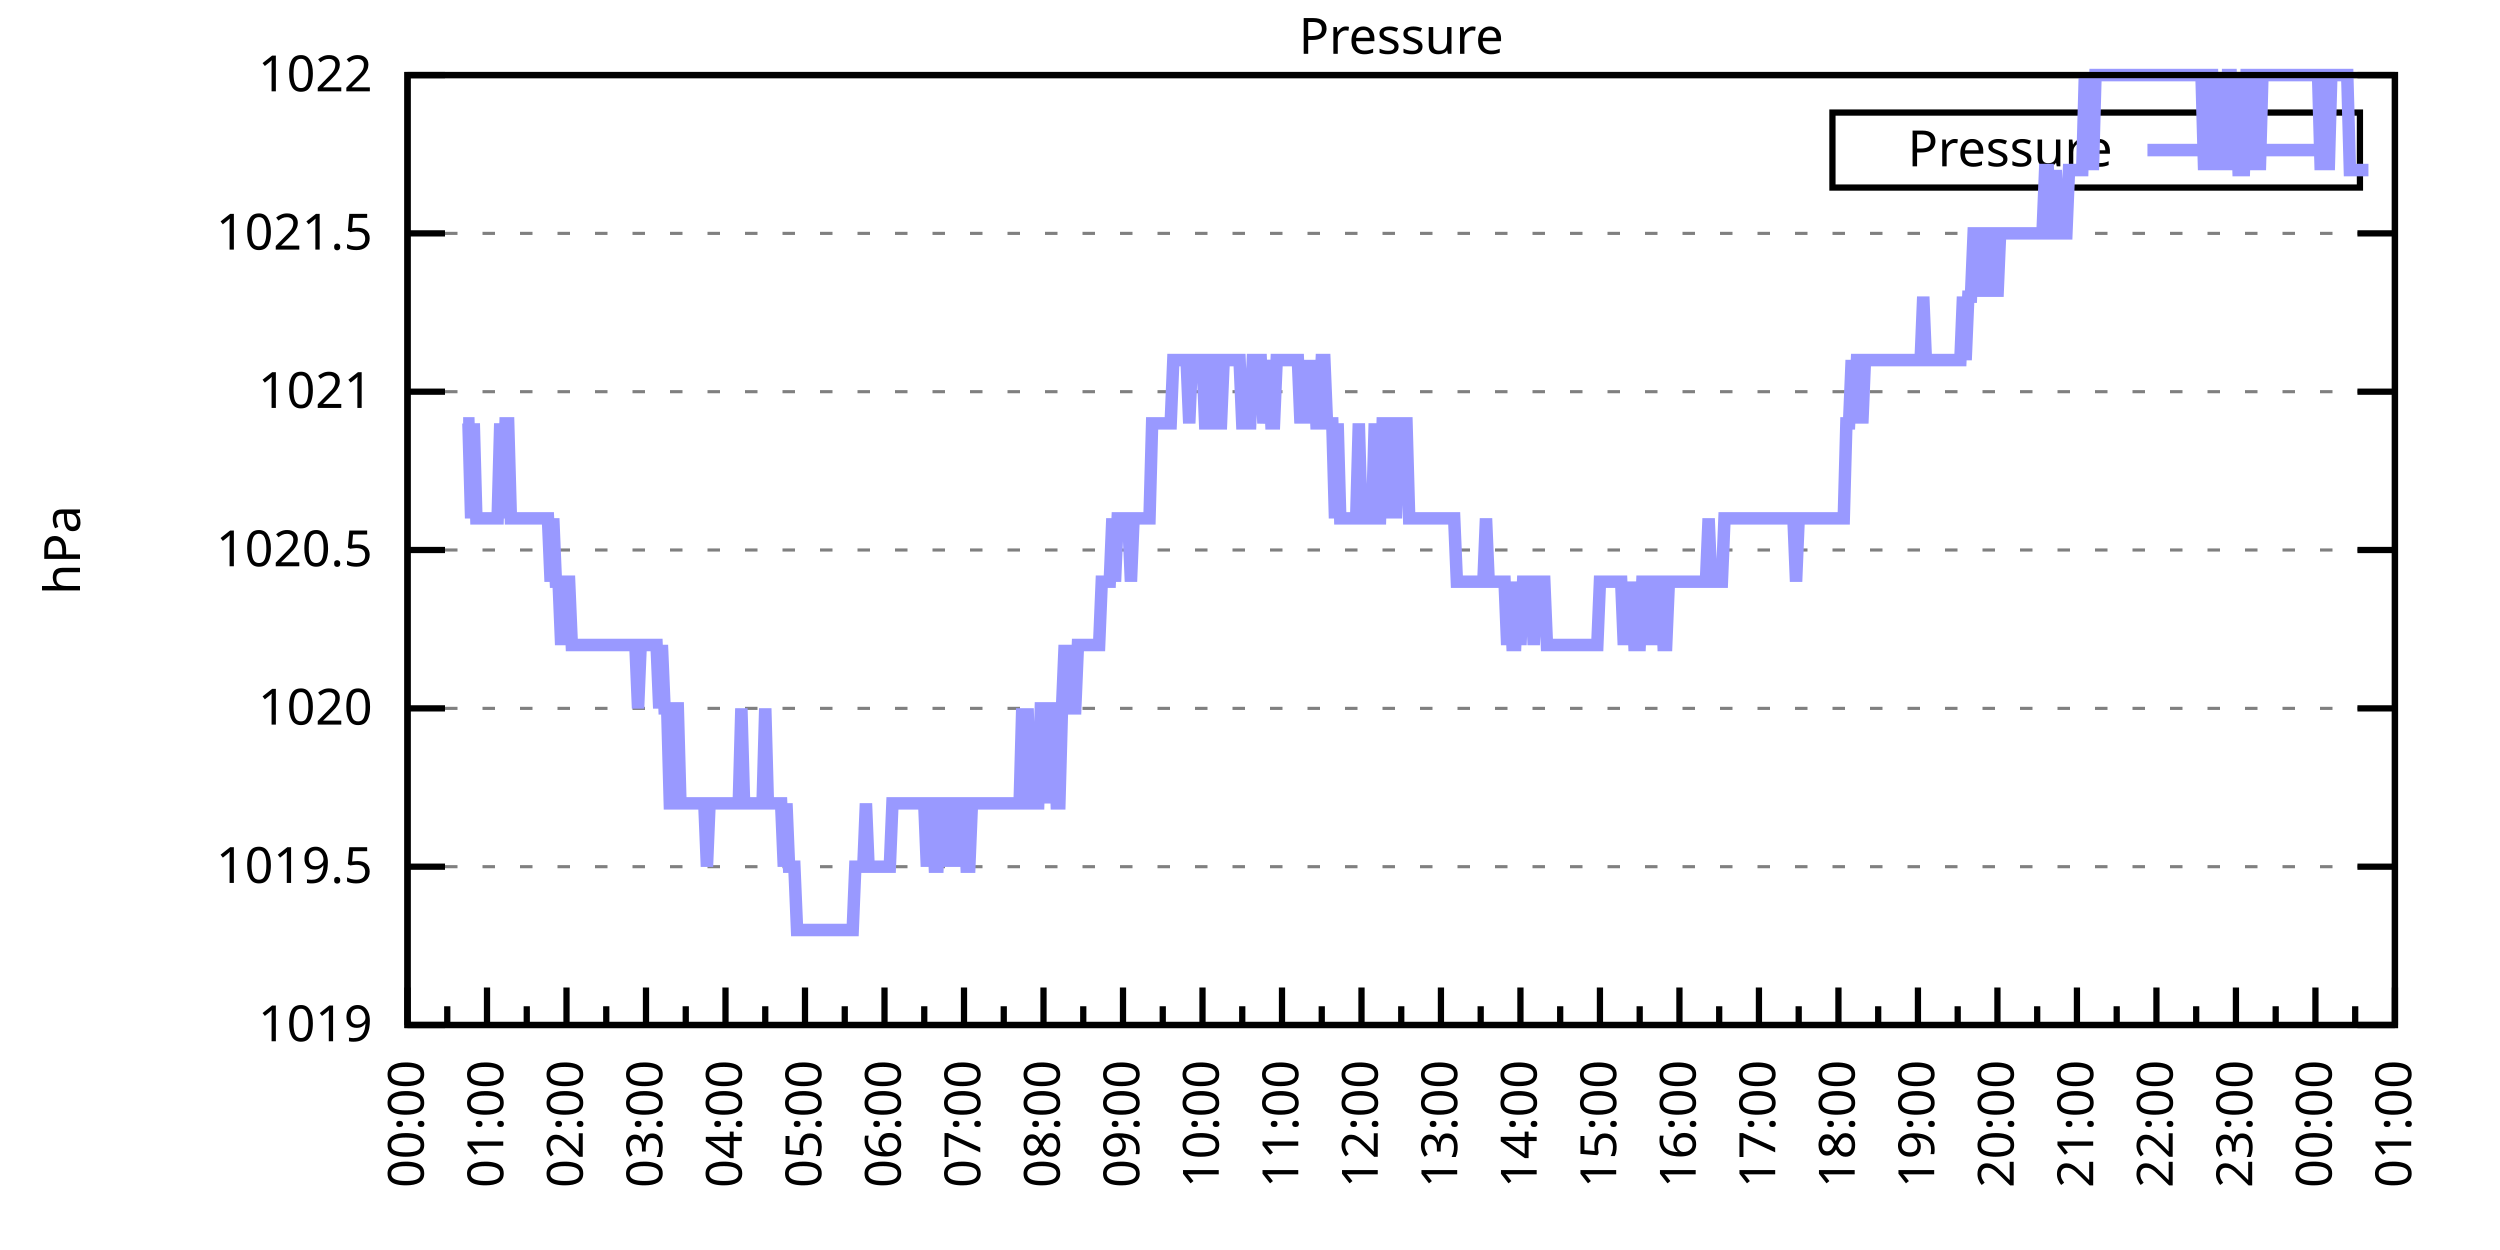
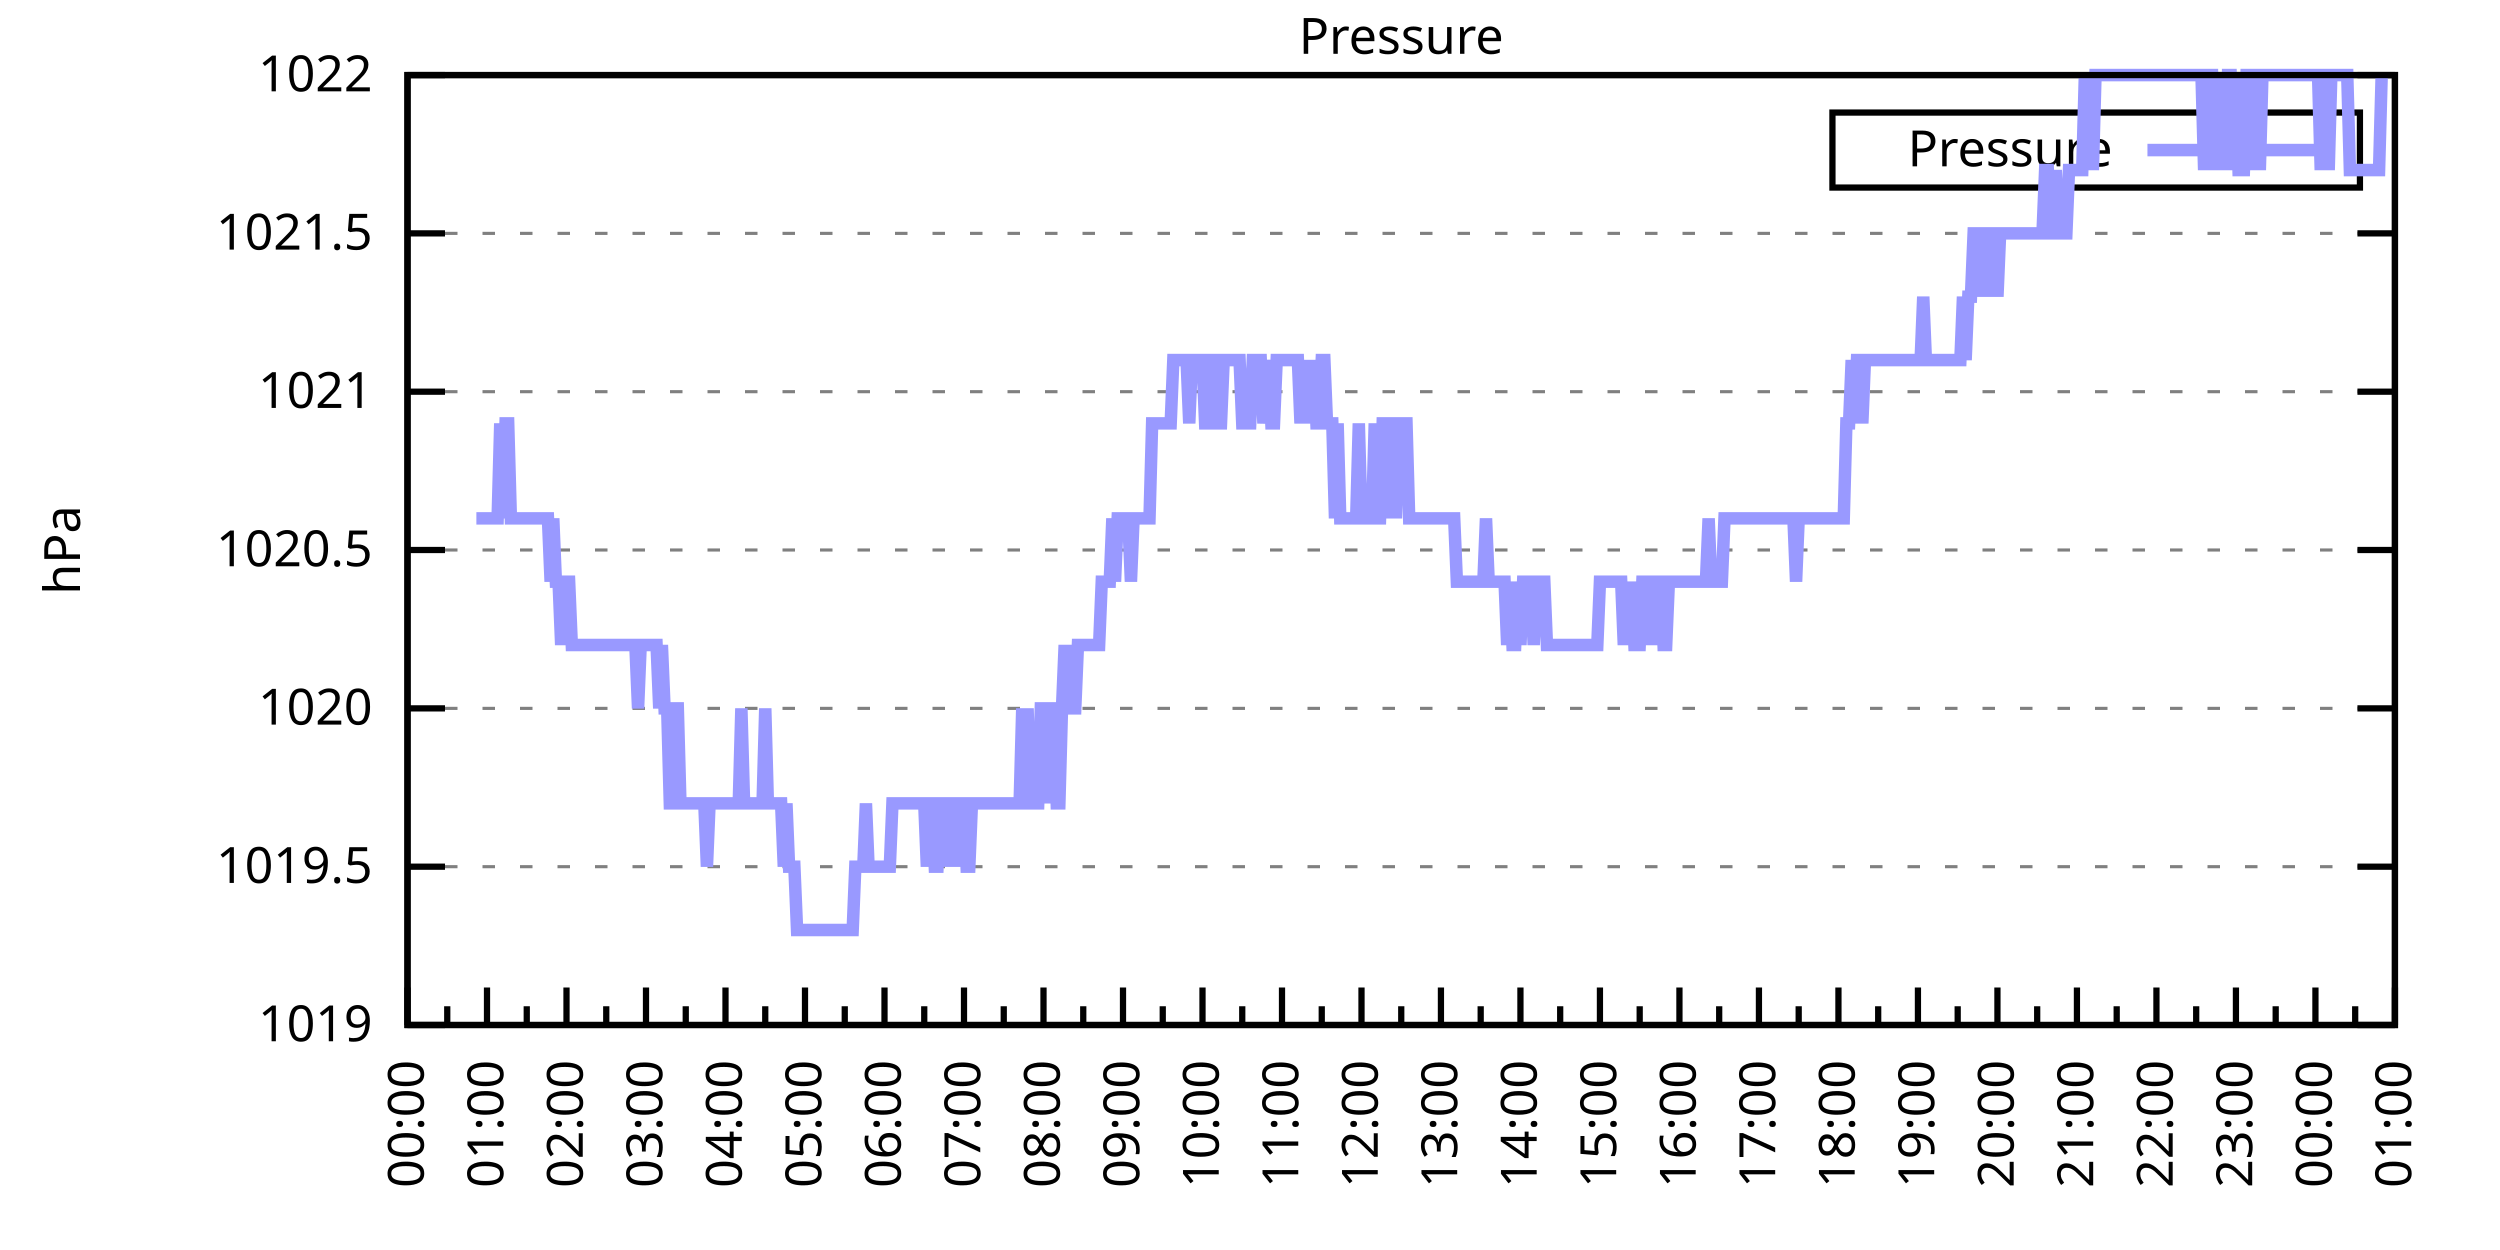
<svg xmlns="http://www.w3.org/2000/svg" xmlns:xlink="http://www.w3.org/1999/xlink" width="400" height="200" viewBox="0 0 400 200">
  <g id="gnuplot_canvas">
    <rect x="0" y="0" width="400" height="200" fill="none" />
    <defs>
      <circle id="gpDot" r="0.5" stroke-width="0.5" stroke="currentColor" />
      <path id="gpPt0" stroke-width="0.333" stroke="currentColor" d="M-1,0 h2 M0,-1 v2" />
      <path id="gpPt1" stroke-width="0.333" stroke="currentColor" d="M-1,-1 L1,1 M1,-1 L-1,1" />
      <path id="gpPt2" stroke-width="0.333" stroke="currentColor" d="M-1,0 L1,0 M0,-1 L0,1 M-1,-1 L1,1 M-1,1 L1,-1" />
      <rect id="gpPt3" stroke-width="0.333" stroke="currentColor" x="-1" y="-1" width="2" height="2" />
      <rect id="gpPt4" stroke-width="0.333" stroke="currentColor" fill="currentColor" x="-1" y="-1" width="2" height="2" />
      <circle id="gpPt5" stroke-width="0.333" stroke="currentColor" cx="0" cy="0" r="1" />
      <use xlink:href="#gpPt5" id="gpPt6" fill="currentColor" stroke="none" />
      <path id="gpPt7" stroke-width="0.333" stroke="currentColor" d="M0,-1.33 L-1.33,0.67 L1.33,0.67 z" />
      <use xlink:href="#gpPt7" id="gpPt8" fill="currentColor" stroke="none" />
      <use xlink:href="#gpPt7" id="gpPt9" stroke="currentColor" transform="rotate(180)" />
      <use xlink:href="#gpPt9" id="gpPt10" fill="currentColor" stroke="none" />
      <use xlink:href="#gpPt3" id="gpPt11" stroke="currentColor" transform="rotate(45)" />
      <use xlink:href="#gpPt11" id="gpPt12" fill="currentColor" stroke="none" />
      <path id="gpPt13" stroke-width="0.333" stroke="currentColor" d="M0,1.330 L1.265,0.411 L0.782,-1.067 L-0.782,-1.076 L-1.265,0.411 z" />
      <use xlink:href="#gpPt13" id="gpPt14" fill="currentColor" stroke="none" />
      <filter id="textbox" filterUnits="objectBoundingBox" x="0" y="0" height="1" width="1">
        <feFlood flood-color="white" flood-opacity="1" result="bgnd" />
        <feComposite in="SourceGraphic" in2="bgnd" operator="atop" />
      </filter>
      <filter id="greybox" filterUnits="objectBoundingBox" x="0" y="0" height="1" width="1">
        <feFlood flood-color="lightgrey" flood-opacity="1" result="grey" />
        <feComposite in="SourceGraphic" in2="grey" operator="atop" />
      </filter>
    </defs>
    <g fill="none" color="white" stroke="currentColor" stroke-width="1.00" stroke-linecap="butt" stroke-linejoin="miter">
</g>
    <g fill="none" color="black" stroke="currentColor" stroke-width="1.00" stroke-linecap="butt" stroke-linejoin="miter">
      <g stroke="none" shape-rendering="crispEdges">
        <polygon fill="rgb(255, 255, 255)" points="65.20,164.00 383.18,164.00 383.18,12.02 65.20,12.02 " />
      </g>
    </g>
    <g fill="none" color="black" stroke="currentColor" stroke-width="1.00" stroke-linecap="butt" stroke-linejoin="miter">
</g>
    <g fill="none" color="black" stroke="black" stroke-width="0.50" stroke-linecap="butt" stroke-linejoin="miter">
</g>
    <g fill="none" color="gray" stroke="currentColor" stroke-width="0.50" stroke-linecap="butt" stroke-linejoin="miter">
      <path stroke="gray" stroke-dasharray="2,4" class="gridline" d="M65.20,164.00 L383.19,164.00  " />
    </g>
    <g fill="none" color="gray" stroke="gray" stroke-width="1.00" stroke-linecap="butt" stroke-linejoin="miter">
</g>
    <g fill="none" color="black" stroke="currentColor" stroke-width="1.00" stroke-linecap="butt" stroke-linejoin="miter">
      <path stroke="black" d="M65.20,164.00 L71.20,164.00 M383.19,164.00 L377.19,164.00  " />
      <g transform="translate(59.60,166.60)" stroke="none" fill="black" font-family="Sans" font-size="8.00" text-anchor="end">
        <text>
          <tspan font-family="Sans"> 1019</tspan>
        </text>
      </g>
    </g>
    <g fill="none" color="black" stroke="currentColor" stroke-width="1.00" stroke-linecap="butt" stroke-linejoin="miter">
</g>
    <g fill="none" color="black" stroke="black" stroke-width="0.50" stroke-linecap="butt" stroke-linejoin="miter">
</g>
    <g fill="none" color="gray" stroke="currentColor" stroke-width="0.50" stroke-linecap="butt" stroke-linejoin="miter">
      <path stroke="gray" stroke-dasharray="2,4" class="gridline" d="M65.20,138.67 L383.19,138.67  " />
    </g>
    <g fill="none" color="gray" stroke="gray" stroke-width="1.00" stroke-linecap="butt" stroke-linejoin="miter">
</g>
    <g fill="none" color="black" stroke="currentColor" stroke-width="1.00" stroke-linecap="butt" stroke-linejoin="miter">
      <path stroke="black" d="M65.20,138.67 L71.20,138.67 M383.19,138.67 L377.19,138.67  " />
      <g transform="translate(59.60,141.27)" stroke="none" fill="black" font-family="Sans" font-size="8.00" text-anchor="end">
        <text>
          <tspan font-family="Sans"> 1019.5</tspan>
        </text>
      </g>
    </g>
    <g fill="none" color="black" stroke="currentColor" stroke-width="1.00" stroke-linecap="butt" stroke-linejoin="miter">
</g>
    <g fill="none" color="black" stroke="black" stroke-width="0.50" stroke-linecap="butt" stroke-linejoin="miter">
</g>
    <g fill="none" color="gray" stroke="currentColor" stroke-width="0.50" stroke-linecap="butt" stroke-linejoin="miter">
      <path stroke="gray" stroke-dasharray="2,4" class="gridline" d="M65.20,113.34 L383.19,113.34  " />
    </g>
    <g fill="none" color="gray" stroke="gray" stroke-width="1.00" stroke-linecap="butt" stroke-linejoin="miter">
</g>
    <g fill="none" color="black" stroke="currentColor" stroke-width="1.00" stroke-linecap="butt" stroke-linejoin="miter">
      <path stroke="black" d="M65.20,113.34 L71.20,113.34 M383.19,113.34 L377.19,113.34  " />
      <g transform="translate(59.60,115.94)" stroke="none" fill="black" font-family="Sans" font-size="8.00" text-anchor="end">
        <text>
          <tspan font-family="Sans"> 1020</tspan>
        </text>
      </g>
    </g>
    <g fill="none" color="black" stroke="currentColor" stroke-width="1.00" stroke-linecap="butt" stroke-linejoin="miter">
</g>
    <g fill="none" color="black" stroke="black" stroke-width="0.50" stroke-linecap="butt" stroke-linejoin="miter">
</g>
    <g fill="none" color="gray" stroke="currentColor" stroke-width="0.50" stroke-linecap="butt" stroke-linejoin="miter">
      <path stroke="gray" stroke-dasharray="2,4" class="gridline" d="M65.20,88.00 L383.19,88.00  " />
    </g>
    <g fill="none" color="gray" stroke="gray" stroke-width="1.00" stroke-linecap="butt" stroke-linejoin="miter">
</g>
    <g fill="none" color="black" stroke="currentColor" stroke-width="1.00" stroke-linecap="butt" stroke-linejoin="miter">
      <path stroke="black" d="M65.20,88.00 L71.20,88.00 M383.19,88.00 L377.19,88.00  " />
      <g transform="translate(59.60,90.60)" stroke="none" fill="black" font-family="Sans" font-size="8.00" text-anchor="end">
        <text>
          <tspan font-family="Sans"> 1020.5</tspan>
        </text>
      </g>
    </g>
    <g fill="none" color="black" stroke="currentColor" stroke-width="1.00" stroke-linecap="butt" stroke-linejoin="miter">
</g>
    <g fill="none" color="black" stroke="black" stroke-width="0.50" stroke-linecap="butt" stroke-linejoin="miter">
</g>
    <g fill="none" color="gray" stroke="currentColor" stroke-width="0.50" stroke-linecap="butt" stroke-linejoin="miter">
      <path stroke="gray" stroke-dasharray="2,4" class="gridline" d="M65.20,62.67 L383.19,62.67  " />
    </g>
    <g fill="none" color="gray" stroke="gray" stroke-width="1.00" stroke-linecap="butt" stroke-linejoin="miter">
</g>
    <g fill="none" color="black" stroke="currentColor" stroke-width="1.00" stroke-linecap="butt" stroke-linejoin="miter">
      <path stroke="black" d="M65.20,62.67 L71.20,62.67 M383.19,62.67 L377.19,62.67  " />
      <g transform="translate(59.60,65.27)" stroke="none" fill="black" font-family="Sans" font-size="8.00" text-anchor="end">
        <text>
          <tspan font-family="Sans"> 1021</tspan>
        </text>
      </g>
    </g>
    <g fill="none" color="black" stroke="currentColor" stroke-width="1.00" stroke-linecap="butt" stroke-linejoin="miter">
</g>
    <g fill="none" color="black" stroke="black" stroke-width="0.50" stroke-linecap="butt" stroke-linejoin="miter">
</g>
    <g fill="none" color="gray" stroke="currentColor" stroke-width="0.50" stroke-linecap="butt" stroke-linejoin="miter">
      <path stroke="gray" stroke-dasharray="2,4" class="gridline" d="M65.20,37.34 L383.19,37.34  " />
    </g>
    <g fill="none" color="gray" stroke="gray" stroke-width="1.00" stroke-linecap="butt" stroke-linejoin="miter">
</g>
    <g fill="none" color="black" stroke="currentColor" stroke-width="1.00" stroke-linecap="butt" stroke-linejoin="miter">
      <path stroke="black" d="M65.20,37.34 L71.20,37.34 M383.19,37.34 L377.19,37.34  " />
      <g transform="translate(59.60,39.94)" stroke="none" fill="black" font-family="Sans" font-size="8.00" text-anchor="end">
        <text>
          <tspan font-family="Sans"> 1021.5</tspan>
        </text>
      </g>
    </g>
    <g fill="none" color="black" stroke="currentColor" stroke-width="1.00" stroke-linecap="butt" stroke-linejoin="miter">
</g>
    <g fill="none" color="black" stroke="black" stroke-width="0.50" stroke-linecap="butt" stroke-linejoin="miter">
</g>
    <g fill="none" color="gray" stroke="currentColor" stroke-width="0.50" stroke-linecap="butt" stroke-linejoin="miter">
      <path stroke="gray" stroke-dasharray="2,4" class="gridline" d="M65.20,12.01 L383.19,12.01  " />
    </g>
    <g fill="none" color="gray" stroke="gray" stroke-width="1.00" stroke-linecap="butt" stroke-linejoin="miter">
</g>
    <g fill="none" color="black" stroke="currentColor" stroke-width="1.00" stroke-linecap="butt" stroke-linejoin="miter">
      <path stroke="black" d="M65.20,12.01 L71.20,12.01 M383.19,12.01 L377.19,12.01  " />
      <g transform="translate(59.60,14.61)" stroke="none" fill="black" font-family="Sans" font-size="8.00" text-anchor="end">
        <text>
          <tspan font-family="Sans"> 1022</tspan>
        </text>
      </g>
    </g>
    <g fill="none" color="black" stroke="currentColor" stroke-width="1.00" stroke-linecap="butt" stroke-linejoin="miter">
      <path stroke="black" d="M65.20,164.00 L65.20,158.00  " />
      <g transform="translate(67.80,169.60) rotate(270)" stroke="none" fill="black" font-family="Sans" font-size="8.00" text-anchor="end">
        <text>
          <tspan font-family="Sans">00:00</tspan>
        </text>
      </g>
    </g>
    <g fill="none" color="black" stroke="currentColor" stroke-width="1.00" stroke-linecap="butt" stroke-linejoin="miter">
      <path stroke="black" d="M71.56,164.00 L71.56,161.00 M77.92,164.00 L77.92,158.00  " />
      <g transform="translate(80.52,169.60) rotate(270)" stroke="none" fill="black" font-family="Sans" font-size="8.00" text-anchor="end">
        <text>
          <tspan font-family="Sans">01:00</tspan>
        </text>
      </g>
    </g>
    <g fill="none" color="black" stroke="currentColor" stroke-width="1.00" stroke-linecap="butt" stroke-linejoin="miter">
      <path stroke="black" d="M84.28,164.00 L84.28,161.00 M90.64,164.00 L90.64,158.00  " />
      <g transform="translate(93.24,169.60) rotate(270)" stroke="none" fill="black" font-family="Sans" font-size="8.00" text-anchor="end">
        <text>
          <tspan font-family="Sans">02:00</tspan>
        </text>
      </g>
    </g>
    <g fill="none" color="black" stroke="currentColor" stroke-width="1.00" stroke-linecap="butt" stroke-linejoin="miter">
      <path stroke="black" d="M97.00,164.00 L97.00,161.00 M103.36,164.00 L103.36,158.00  " />
      <g transform="translate(105.96,169.60) rotate(270)" stroke="none" fill="black" font-family="Sans" font-size="8.00" text-anchor="end">
        <text>
          <tspan font-family="Sans">03:00</tspan>
        </text>
      </g>
    </g>
    <g fill="none" color="black" stroke="currentColor" stroke-width="1.00" stroke-linecap="butt" stroke-linejoin="miter">
      <path stroke="black" d="M109.72,164.00 L109.72,161.00 M116.08,164.00 L116.08,158.00  " />
      <g transform="translate(118.68,169.60) rotate(270)" stroke="none" fill="black" font-family="Sans" font-size="8.00" text-anchor="end">
        <text>
          <tspan font-family="Sans">04:00</tspan>
        </text>
      </g>
    </g>
    <g fill="none" color="black" stroke="currentColor" stroke-width="1.00" stroke-linecap="butt" stroke-linejoin="miter">
      <path stroke="black" d="M122.44,164.00 L122.44,161.00 M128.80,164.00 L128.80,158.00  " />
      <g transform="translate(131.40,169.60) rotate(270)" stroke="none" fill="black" font-family="Sans" font-size="8.00" text-anchor="end">
        <text>
          <tspan font-family="Sans">05:00</tspan>
        </text>
      </g>
    </g>
    <g fill="none" color="black" stroke="currentColor" stroke-width="1.00" stroke-linecap="butt" stroke-linejoin="miter">
      <path stroke="black" d="M135.16,164.00 L135.16,161.00 M141.52,164.00 L141.52,158.00  " />
      <g transform="translate(144.12,169.60) rotate(270)" stroke="none" fill="black" font-family="Sans" font-size="8.00" text-anchor="end">
        <text>
          <tspan font-family="Sans">06:00</tspan>
        </text>
      </g>
    </g>
    <g fill="none" color="black" stroke="currentColor" stroke-width="1.00" stroke-linecap="butt" stroke-linejoin="miter">
      <path stroke="black" d="M147.88,164.00 L147.88,161.00 M154.24,164.00 L154.24,158.00  " />
      <g transform="translate(156.84,169.60) rotate(270)" stroke="none" fill="black" font-family="Sans" font-size="8.00" text-anchor="end">
        <text>
          <tspan font-family="Sans">07:00</tspan>
        </text>
      </g>
    </g>
    <g fill="none" color="black" stroke="currentColor" stroke-width="1.00" stroke-linecap="butt" stroke-linejoin="miter">
      <path stroke="black" d="M160.60,164.00 L160.60,161.00 M166.96,164.00 L166.96,158.00  " />
      <g transform="translate(169.56,169.60) rotate(270)" stroke="none" fill="black" font-family="Sans" font-size="8.00" text-anchor="end">
        <text>
          <tspan font-family="Sans">08:00</tspan>
        </text>
      </g>
    </g>
    <g fill="none" color="black" stroke="currentColor" stroke-width="1.00" stroke-linecap="butt" stroke-linejoin="miter">
      <path stroke="black" d="M173.32,164.00 L173.32,161.00 M179.68,164.00 L179.68,158.00  " />
      <g transform="translate(182.28,169.60) rotate(270)" stroke="none" fill="black" font-family="Sans" font-size="8.00" text-anchor="end">
        <text>
          <tspan font-family="Sans">09:00</tspan>
        </text>
      </g>
    </g>
    <g fill="none" color="black" stroke="currentColor" stroke-width="1.00" stroke-linecap="butt" stroke-linejoin="miter">
      <path stroke="black" d="M186.04,164.00 L186.04,161.00 M192.40,164.00 L192.40,158.00  " />
      <g transform="translate(195.00,169.60) rotate(270)" stroke="none" fill="black" font-family="Sans" font-size="8.00" text-anchor="end">
        <text>
          <tspan font-family="Sans">10:00</tspan>
        </text>
      </g>
    </g>
    <g fill="none" color="black" stroke="currentColor" stroke-width="1.00" stroke-linecap="butt" stroke-linejoin="miter">
      <path stroke="black" d="M198.76,164.00 L198.76,161.00 M205.12,164.00 L205.12,158.00  " />
      <g transform="translate(207.72,169.60) rotate(270)" stroke="none" fill="black" font-family="Sans" font-size="8.00" text-anchor="end">
        <text>
          <tspan font-family="Sans">11:00</tspan>
        </text>
      </g>
    </g>
    <g fill="none" color="black" stroke="currentColor" stroke-width="1.00" stroke-linecap="butt" stroke-linejoin="miter">
      <path stroke="black" d="M211.48,164.00 L211.48,161.00 M217.84,164.00 L217.84,158.00  " />
      <g transform="translate(220.44,169.60) rotate(270)" stroke="none" fill="black" font-family="Sans" font-size="8.00" text-anchor="end">
        <text>
          <tspan font-family="Sans">12:00</tspan>
        </text>
      </g>
    </g>
    <g fill="none" color="black" stroke="currentColor" stroke-width="1.00" stroke-linecap="butt" stroke-linejoin="miter">
      <path stroke="black" d="M224.20,164.00 L224.20,161.00 M230.55,164.00 L230.55,158.00  " />
      <g transform="translate(233.15,169.60) rotate(270)" stroke="none" fill="black" font-family="Sans" font-size="8.00" text-anchor="end">
        <text>
          <tspan font-family="Sans">13:00</tspan>
        </text>
      </g>
    </g>
    <g fill="none" color="black" stroke="currentColor" stroke-width="1.00" stroke-linecap="butt" stroke-linejoin="miter">
      <path stroke="black" d="M236.91,164.00 L236.91,161.00 M243.27,164.00 L243.27,158.00  " />
      <g transform="translate(245.87,169.60) rotate(270)" stroke="none" fill="black" font-family="Sans" font-size="8.00" text-anchor="end">
        <text>
          <tspan font-family="Sans">14:00</tspan>
        </text>
      </g>
    </g>
    <g fill="none" color="black" stroke="currentColor" stroke-width="1.00" stroke-linecap="butt" stroke-linejoin="miter">
      <path stroke="black" d="M249.63,164.00 L249.63,161.00 M255.99,164.00 L255.99,158.00  " />
      <g transform="translate(258.59,169.60) rotate(270)" stroke="none" fill="black" font-family="Sans" font-size="8.00" text-anchor="end">
        <text>
          <tspan font-family="Sans">15:00</tspan>
        </text>
      </g>
    </g>
    <g fill="none" color="black" stroke="currentColor" stroke-width="1.00" stroke-linecap="butt" stroke-linejoin="miter">
      <path stroke="black" d="M262.35,164.00 L262.35,161.00 M268.71,164.00 L268.71,158.00  " />
      <g transform="translate(271.31,169.60) rotate(270)" stroke="none" fill="black" font-family="Sans" font-size="8.00" text-anchor="end">
        <text>
          <tspan font-family="Sans">16:00</tspan>
        </text>
      </g>
    </g>
    <g fill="none" color="black" stroke="currentColor" stroke-width="1.00" stroke-linecap="butt" stroke-linejoin="miter">
      <path stroke="black" d="M275.07,164.00 L275.07,161.00 M281.43,164.00 L281.43,158.00  " />
      <g transform="translate(284.03,169.60) rotate(270)" stroke="none" fill="black" font-family="Sans" font-size="8.00" text-anchor="end">
        <text>
          <tspan font-family="Sans">17:00</tspan>
        </text>
      </g>
    </g>
    <g fill="none" color="black" stroke="currentColor" stroke-width="1.00" stroke-linecap="butt" stroke-linejoin="miter">
      <path stroke="black" d="M287.79,164.00 L287.79,161.00 M294.15,164.00 L294.15,158.00  " />
      <g transform="translate(296.75,169.60) rotate(270)" stroke="none" fill="black" font-family="Sans" font-size="8.00" text-anchor="end">
        <text>
          <tspan font-family="Sans">18:00</tspan>
        </text>
      </g>
    </g>
    <g fill="none" color="black" stroke="currentColor" stroke-width="1.00" stroke-linecap="butt" stroke-linejoin="miter">
      <path stroke="black" d="M300.51,164.00 L300.51,161.00 M306.87,164.00 L306.87,158.00  " />
      <g transform="translate(309.47,169.60) rotate(270)" stroke="none" fill="black" font-family="Sans" font-size="8.00" text-anchor="end">
        <text>
          <tspan font-family="Sans">19:00</tspan>
        </text>
      </g>
    </g>
    <g fill="none" color="black" stroke="currentColor" stroke-width="1.00" stroke-linecap="butt" stroke-linejoin="miter">
      <path stroke="black" d="M313.23,164.00 L313.23,161.00 M319.59,164.00 L319.59,158.00  " />
      <g transform="translate(322.19,169.60) rotate(270)" stroke="none" fill="black" font-family="Sans" font-size="8.00" text-anchor="end">
        <text>
          <tspan font-family="Sans">20:00</tspan>
        </text>
      </g>
    </g>
    <g fill="none" color="black" stroke="currentColor" stroke-width="1.00" stroke-linecap="butt" stroke-linejoin="miter">
      <path stroke="black" d="M325.95,164.00 L325.95,161.00 M332.31,164.00 L332.31,158.00  " />
      <g transform="translate(334.91,169.60) rotate(270)" stroke="none" fill="black" font-family="Sans" font-size="8.00" text-anchor="end">
        <text>
          <tspan font-family="Sans">21:00</tspan>
        </text>
      </g>
    </g>
    <g fill="none" color="black" stroke="currentColor" stroke-width="1.00" stroke-linecap="butt" stroke-linejoin="miter">
      <path stroke="black" d="M338.67,164.00 L338.67,161.00 M345.03,164.00 L345.03,158.00  " />
      <g transform="translate(347.63,169.60) rotate(270)" stroke="none" fill="black" font-family="Sans" font-size="8.00" text-anchor="end">
        <text>
          <tspan font-family="Sans">22:00</tspan>
        </text>
      </g>
    </g>
    <g fill="none" color="black" stroke="currentColor" stroke-width="1.00" stroke-linecap="butt" stroke-linejoin="miter">
      <path stroke="black" d="M351.39,164.00 L351.39,161.00 M357.75,164.00 L357.75,158.00  " />
      <g transform="translate(360.35,169.60) rotate(270)" stroke="none" fill="black" font-family="Sans" font-size="8.00" text-anchor="end">
        <text>
          <tspan font-family="Sans">23:00</tspan>
        </text>
      </g>
    </g>
    <g fill="none" color="black" stroke="currentColor" stroke-width="1.00" stroke-linecap="butt" stroke-linejoin="miter">
      <path stroke="black" d="M364.11,164.00 L364.11,161.00 M370.47,164.00 L370.47,158.00  " />
      <g transform="translate(373.07,169.60) rotate(270)" stroke="none" fill="black" font-family="Sans" font-size="8.00" text-anchor="end">
        <text>
          <tspan font-family="Sans">00:00</tspan>
        </text>
      </g>
    </g>
    <g fill="none" color="black" stroke="currentColor" stroke-width="1.00" stroke-linecap="butt" stroke-linejoin="miter">
      <path stroke="black" d="M376.83,164.00 L376.83,161.00 M383.19,164.00 L383.19,158.00  " />
      <g transform="translate(385.79,169.60) rotate(270)" stroke="none" fill="black" font-family="Sans" font-size="8.00" text-anchor="end">
        <text>
          <tspan font-family="Sans">01:00</tspan>
        </text>
      </g>
    </g>
    <g fill="none" color="black" stroke="currentColor" stroke-width="1.00" stroke-linecap="butt" stroke-linejoin="miter">
</g>
    <g fill="none" color="black" stroke="currentColor" stroke-width="1.00" stroke-linecap="butt" stroke-linejoin="miter">
      <path stroke="black" d="M65.20,12.01 L65.20,164.00 L383.19,164.00 L383.19,12.01 L65.20,12.01 Z  " />
    </g>
    <g fill="none" color="black" stroke="currentColor" stroke-width="1.00" stroke-linecap="butt" stroke-linejoin="miter">
      <g transform="translate(12.80,88.01) rotate(270)" stroke="none" fill="black" font-family="Sans" font-size="8.00" text-anchor="middle">
        <text>
          <tspan font-family="Sans">hPa</tspan>
        </text>
      </g>
    </g>
    <g fill="none" color="black" stroke="currentColor" stroke-width="1.00" stroke-linecap="butt" stroke-linejoin="miter">
</g>
    <g fill="none" color="black" stroke="currentColor" stroke-width="1.00" stroke-linecap="butt" stroke-linejoin="miter">
      <path stroke="black" d="M293.19,30.01 L293.19,18.01 L377.59,18.01 L377.59,30.01 L293.19,30.01 Z  " />
    </g>
    <g id="Pressure_plot_1">
      <g fill="none" color="white" stroke="black" stroke-width="2.00" stroke-linecap="butt" stroke-linejoin="miter">
</g>
      <g fill="none" color="black" stroke="currentColor" stroke-width="2.00" stroke-linecap="butt" stroke-linejoin="miter">
        <g transform="translate(337.99,26.61)" stroke="none" fill="black" font-family="Sans" font-size="8.00" text-anchor="end">
          <text>
            <tspan font-family="Sans">Pressure</tspan>
          </text>
        </g>
      </g>
      <g fill="none" color="black" stroke="currentColor" stroke-width="2.00" stroke-linecap="butt" stroke-linejoin="miter">
-         <path stroke="rgb(153, 153, 255)" d="M343.59,24.01 L371.99,24.01 M74.10,67.74 L74.53,67.74 L74.95,67.74 L75.38,82.94 L75.80,67.74 L76.22,82.94   L76.65,82.94 L77.07,82.94 L77.50,82.94 L77.92,82.94 L78.34,82.94 L78.77,82.94 L79.19,82.94 L79.62,82.94   L80.04,67.74 L80.46,82.94 L80.89,67.74 L81.31,67.74 L81.74,82.94 L82.16,82.94 L82.58,82.94 L83.01,82.94   L83.43,82.94 L83.86,82.94 L84.28,82.94 L84.70,82.94 L85.13,82.94 L85.55,82.94 L85.98,82.94 L86.40,82.94   L86.82,82.94 L87.25,82.94 L87.67,82.94 L88.10,93.07 L88.52,82.94 L88.94,93.07 L89.37,93.07 L89.79,103.20   L90.22,93.07 L90.64,93.07 L91.06,93.07 L91.49,103.20 L91.91,103.20 L92.34,103.20 L92.76,103.20 L93.18,103.20   L93.61,103.20 L94.03,103.20 L94.46,103.20 L94.88,103.20 L95.30,103.20 L95.73,103.20 L96.15,103.20 L96.58,103.20   L97.00,103.20 L97.42,103.20 L97.85,103.20 L98.27,103.20 L98.69,103.20 L99.12,103.20 L99.54,103.20 L99.97,103.20   L100.39,103.20 L100.81,103.20 L101.24,103.20 L101.66,103.20 L102.09,113.34 L102.51,103.20 L102.93,103.20 L103.36,103.20   L103.78,103.20 L104.21,103.20 L104.63,103.20 L105.05,103.20 L105.48,113.34 L105.90,103.20 L106.33,113.34 L106.75,113.34   L107.17,128.54 L107.60,128.54 L108.02,113.34 L108.45,113.34 L108.87,128.54 L109.29,128.54 L109.72,128.54 L110.14,128.54   L110.57,128.54 L110.99,128.54 L111.41,128.54 L111.84,128.54 L112.26,128.54 L112.69,128.54 L113.11,138.67 L113.53,128.54   L113.96,128.54 L114.38,128.54 L114.81,128.54 L115.23,128.54 L115.65,128.54 L116.08,128.54 L116.50,128.54 L116.93,128.54   L117.35,128.54 L117.77,128.54 L118.20,128.54 L118.62,113.34 L119.05,128.54 L119.47,128.54 L119.89,128.54 L120.32,128.54   L120.74,128.54 L121.17,128.54 L121.59,128.54 L122.01,128.54 L122.44,113.34 L122.86,128.54 L123.29,128.54 L123.71,128.54   L124.13,128.54 L124.56,128.54 L124.98,128.54 L125.41,138.67 L125.83,128.54 L126.25,138.67 L126.68,138.67 L127.10,138.67   L127.53,148.80 L127.95,148.80 L128.37,148.80 L128.80,148.80 L129.22,148.80 L129.65,148.80 L130.07,148.80 L130.49,148.80   L130.92,148.80 L131.34,148.80 L131.77,148.80 L132.19,148.80 L132.61,148.80 L133.04,148.80 L133.46,148.80 L133.89,148.80   L134.31,148.80 L134.73,148.80 L135.16,148.80 L135.58,148.80 L136.01,148.80 L136.43,148.80 L136.85,138.67 L137.28,138.67   L137.70,138.67 L138.13,138.67 L138.55,128.54 L138.97,138.67 L139.40,138.67 L139.82,138.67 L140.25,138.67 L140.67,138.67   L141.09,138.67 L141.52,138.67 L141.94,138.67 L142.37,138.67 L142.79,128.54 L143.21,128.54 L143.64,128.54 L144.06,128.54   L144.49,128.54 L144.91,128.54 L145.33,128.54 L145.76,128.54 L146.18,128.54 L146.61,128.54 L147.03,128.54 L147.45,128.54   L147.88,128.54 L148.30,138.67 L148.73,128.54 L149.15,128.54 L149.57,138.67 L150.00,138.67 L150.42,128.54 L150.85,128.54   L151.27,128.54 L151.69,138.67 L152.12,128.54 L152.54,128.54 L152.97,128.54 L153.39,138.67 L153.81,128.54 L154.24,128.54   L154.66,138.67 L155.09,138.67 L155.51,128.54 L155.93,128.54 L156.36,128.54 L156.78,128.54 L157.21,128.54 L157.63,128.54   L158.05,128.54 L158.48,128.54 L158.90,128.54 L159.33,128.54 L159.75,128.54 L160.17,128.54 L160.60,128.54 L161.02,128.54   L161.44,128.54 L161.87,128.54 L162.29,128.54 L162.72,128.54 L163.14,128.54 L163.56,113.34 L163.99,128.54 L164.41,113.34   L164.84,128.54 L165.26,128.54 L165.68,128.54 L166.11,128.54 L166.53,113.34 L166.96,113.34 L167.38,113.34 L167.80,128.54   L168.23,113.34 L168.65,113.34 L169.08,128.54 L169.50,128.54 L169.92,113.34 L170.35,103.20 L170.77,113.34 L171.20,103.20   L171.62,113.34 L172.04,113.34 L172.47,103.20 L172.89,103.20 L173.32,103.20 L173.74,103.20 L174.16,103.20 L174.59,103.20   L175.01,103.20 L175.44,103.20 L175.86,103.20 L176.28,93.07 L176.71,93.07 L177.13,93.07 L177.56,93.07 L177.98,82.94   L178.40,93.07 L178.83,82.94 L179.25,82.94 L179.68,82.94 L180.10,82.94 L180.52,82.94 L180.95,93.07 L181.37,82.94   L181.80,82.94 L182.22,82.94 L182.64,82.94 L183.07,82.94 L183.49,82.94 L183.92,82.94 L184.34,67.74 L184.76,67.74   L185.19,67.74 L185.61,67.74 L186.04,67.74 L186.46,67.74 L186.88,67.74 L187.31,67.74 L187.73,57.61 L188.16,57.61   L188.58,57.61 L189.00,57.61 L189.43,57.61 L189.85,57.61 L190.28,67.74 L190.70,57.61 L191.12,57.61 L191.55,57.61   L191.97,57.61 L192.40,57.61 L192.82,67.74 L193.24,67.74 L193.67,57.61 L194.09,57.61 L194.52,57.61 L194.94,67.74   L195.36,67.74 L195.79,57.61 L196.21,57.61 L196.64,57.61 L197.06,57.61 L197.48,57.61 L197.91,57.61 L198.33,57.61   L198.76,67.74 L199.18,67.74 L199.60,67.74 L200.03,67.74 L200.45,57.61 L200.88,57.61 L201.30,57.61 L201.72,57.61   L202.15,67.74 L203.00,57.61 L203.42,67.74 L203.84,67.74 L204.27,57.61 L204.69,57.61 L205.12,57.61 L205.54,57.61   L205.96,57.61 L206.39,57.61 L206.81,57.61 L207.24,57.61 L207.66,57.61 L208.08,67.74 L208.51,57.61 L208.93,67.74   L209.36,57.61 L209.78,67.74 L210.20,57.61 L210.63,67.74 L211.05,67.74 L211.48,57.61 L211.90,57.61 L212.32,67.74   L212.75,67.74 L213.17,67.74 L213.60,82.94 L214.02,67.74 L214.44,82.94 L214.87,82.94 L215.29,82.94 L215.72,82.94   L216.14,82.94 L216.56,82.94 L216.99,82.94 L217.41,67.74 L217.84,82.94 L218.26,82.94 L218.68,82.94 L219.11,82.94   L219.53,82.94 L219.96,67.74 L220.38,82.94 L220.80,82.94 L221.23,67.74 L221.65,67.74 L222.08,67.74 L222.50,82.94   L222.92,67.74 L223.35,82.94 L223.77,67.74 L224.20,67.74 L224.62,67.74 L225.04,67.74 L225.47,82.94 L225.89,82.94   L226.31,82.94 L226.74,82.94 L227.16,82.94 L227.59,82.94 L228.01,82.94 L228.43,82.94 L228.86,82.94 L229.28,82.94   L229.71,82.94 L230.13,82.94 L230.55,82.94 L230.98,82.94 L231.40,82.94 L231.83,82.94 L232.25,82.94 L232.67,82.94   L233.10,93.07 L233.52,93.07 L233.95,93.07 L234.37,93.07 L234.79,93.07 L235.22,93.07 L235.64,93.07 L236.07,93.07   L236.49,93.07 L236.91,93.07 L237.34,93.07 L237.76,82.94 L238.19,93.07 L238.61,93.07 L239.03,93.07 L239.46,93.07   L239.88,93.07 L240.31,93.07 L240.73,93.07 L241.15,103.20 L241.58,93.07 L242.00,103.20 L242.43,103.20 L242.85,93.07   L243.27,103.20 L243.70,93.07 L244.12,93.07 L244.55,93.07 L244.97,93.07 L245.39,103.20 L245.82,93.07 L246.24,93.07   L246.67,93.07 L247.09,93.07 L247.51,103.20 L247.94,103.20 L248.36,103.20 L248.79,103.20 L249.21,103.20 L249.63,103.20   L250.06,103.20 L250.48,103.20 L250.91,103.20 L251.33,103.20 L251.75,103.20 L252.18,103.20 L252.60,103.20 L253.03,103.20   L253.45,103.20 L253.87,103.20 L254.30,103.20 L254.72,103.20 L255.15,103.20 L255.57,103.20 L255.99,93.07 L256.42,93.07   L256.84,93.07 L257.27,93.07 L257.69,93.07 L258.11,93.07 L258.54,93.07 L258.96,93.07 L259.39,93.07 L259.81,103.20   L260.23,93.07 L260.66,103.20 L261.08,93.07 L261.51,103.20 L261.93,103.20 L262.35,103.20 L262.78,93.07 L263.20,93.07   L263.63,103.20 L264.05,93.07 L264.47,93.07 L264.90,103.20 L265.32,93.07 L265.75,93.07 L266.17,103.20 L266.59,103.20   L267.02,93.07 L267.44,93.07 L267.87,93.07 L268.29,93.07 L268.71,93.07 L269.14,93.07 L269.56,93.07 L269.99,93.07   L270.41,93.07 L270.83,93.07 L271.26,93.07 L271.68,93.07 L272.11,93.07 L272.53,93.07 L272.95,93.07 L273.38,82.94   L273.80,93.07 L274.23,93.07 L274.65,93.07 L275.07,93.07 L275.50,93.07 L275.92,82.94 L276.35,82.94 L276.77,82.94   L277.19,82.94 L277.62,82.94 L278.04,82.94 L278.47,82.94 L278.89,82.94 L279.31,82.94 L279.74,82.94 L280.16,82.94   L280.59,82.94 L281.01,82.94 L281.43,82.94 L281.86,82.94 L282.28,82.94 L282.71,82.94 L283.13,82.94 L283.55,82.94   L283.98,82.94 L284.40,82.94 L284.83,82.94 L285.25,82.94 L285.67,82.94 L286.10,82.94 L286.52,82.94 L286.95,82.94   L287.37,93.07 L287.79,82.94 L288.22,82.94 L288.64,82.94 L289.06,82.94 L289.49,82.94 L289.91,82.94 L290.34,82.94   L290.76,82.94 L291.18,82.94 L291.61,82.94 L292.03,82.94 L292.46,82.94 L292.88,82.94 L293.30,82.94 L293.73,82.94   L294.15,82.94 L294.58,82.94 L295.00,82.94 L295.42,67.74 L295.85,67.74 L296.27,57.61 L296.70,67.74 L297.12,57.61   L297.54,57.61 L297.97,67.74 L298.39,57.61 L298.82,57.61 L299.24,57.61 L299.66,57.61 L300.09,57.61 L300.51,57.61   L300.94,57.61 L301.36,57.61 L301.78,57.61 L302.21,57.61 L302.63,57.61 L303.06,57.61 L303.48,57.61 L303.90,57.61   L304.33,57.61 L304.75,57.61 L305.18,57.61 L305.60,57.61 L306.02,57.61 L306.45,57.61 L306.87,57.61 L307.30,57.61   L307.72,47.47 L308.14,57.61 L308.57,57.61 L308.99,57.61 L309.42,57.61 L309.84,57.61 L310.26,57.61 L310.69,57.61   L311.11,57.61 L311.54,57.61 L311.96,57.61 L312.38,57.61 L312.81,57.61 L313.23,57.61 L313.66,57.61 L314.08,47.47   L314.50,57.61 L314.93,47.47 L315.35,47.47 L315.78,37.34 L316.20,37.34 L316.62,47.47 L317.05,37.34 L317.47,37.34   L317.90,37.34 L318.32,47.47 L318.74,37.34 L319.17,37.34 L319.59,47.47 L320.02,37.34 L320.44,37.34 L320.86,37.34   L321.29,37.34 L321.71,37.34 L322.14,37.34 L322.56,37.34 L322.98,37.34 L323.41,37.34 L323.83,37.34 L324.26,37.34   L324.68,37.34 L325.10,37.34 L325.53,37.34 L325.95,37.34 L326.38,37.34 L326.80,37.34 L327.22,27.21 L327.65,27.21   L328.07,37.34 L328.50,37.34 L328.92,27.21 L329.34,37.34 L329.77,37.34 L330.19,37.34 L330.62,37.34 L331.04,27.21   L331.46,27.21 L331.89,27.21 L332.31,27.21 L332.74,27.21 L333.16,27.21 L333.58,12.01 L334.01,27.21 L334.43,12.01   L334.86,27.21 L335.28,12.01 L335.70,12.01 L336.13,12.01 L336.55,12.01 L336.98,12.01 L337.40,12.01 L337.82,12.01   L338.25,12.01 L338.67,12.01 L339.10,12.01 L339.52,12.01 L339.94,12.01 L340.37,12.01 L340.79,12.01 L341.22,12.01   L341.64,12.01 L342.06,12.01 L342.49,12.01 L342.91,12.01 L343.34,12.01 L343.76,12.01 L344.18,12.01 L344.61,12.01   L345.03,12.01 L345.46,12.01 L345.88,12.01 L346.30,12.01 L346.73,12.01 L347.15,12.01 L347.58,12.01 L348.00,12.01   L348.42,12.01 L348.85,12.01 L349.27,12.01 L349.70,12.01 L350.12,12.01 L350.54,12.01 L350.97,12.01 L351.39,12.01   L351.81,12.01 L352.24,12.01 L352.66,27.21 L353.09,12.01 L353.51,12.01 L353.93,12.01 L354.36,27.21 L354.78,12.01   L355.21,27.21 L355.63,12.01 L356.05,27.21 L356.48,12.01 L356.90,12.01 L357.33,27.21 L357.75,12.01 L358.17,27.21   L358.60,27.21 L359.02,27.21 L359.45,12.01 L359.87,12.01 L360.29,12.01 L360.72,27.21 L361.14,12.01 L361.57,27.21   L361.99,12.01 L362.41,12.01 L362.84,12.01 L363.26,12.01 L364.11,12.01 L364.96,12.01 L365.38,12.01 L365.81,12.01   L366.23,12.01 L366.65,12.01 L367.08,12.01 L367.50,12.01 L367.93,12.01 L368.35,12.01 L368.77,12.01 L369.20,12.01   L369.62,12.01 L370.05,12.01 L370.47,12.01 L370.89,12.01 L371.32,27.21 L371.74,12.01 L372.17,12.01 L372.59,27.21   L373.01,12.01 L373.44,12.01 L373.86,12.01 L374.29,12.01 L374.71,12.01 L375.13,12.01 L375.56,12.01 L375.98,27.21   L376.41,27.21 L376.83,27.21 L377.25,27.21 L377.68,27.21 L378.10,27.21 L378.53,27.21 L378.95,27.21  " />
+         <path stroke="rgb(153, 153, 255)" d="M343.59,24.01 L371.99,24.01 M76.22,82.94 L76.65,82.94 L77.07,82.94 L77.50,82.94 L77.92,82.94 L78.34,82.94   L78.77,82.94 L79.19,82.94 L79.62,82.94 L80.04,67.74 L80.46,82.94 L80.89,67.74 L81.31,67.74 L81.74,82.94   L82.16,82.94 L82.58,82.94 L83.01,82.94 L83.43,82.94 L83.86,82.94 L84.28,82.94 L84.70,82.94 L85.13,82.94   L85.55,82.94 L85.98,82.94 L86.40,82.94 L86.82,82.94 L87.25,82.94 L87.67,82.94 L88.10,93.07 L88.52,82.94   L88.94,93.07 L89.37,93.07 L89.79,103.20 L90.22,93.07 L90.64,93.07 L91.06,93.07 L91.49,103.20 L91.91,103.20   L92.34,103.20 L92.76,103.20 L93.18,103.20 L93.61,103.20 L94.03,103.20 L94.46,103.20 L94.88,103.20 L95.30,103.20   L95.73,103.20 L96.15,103.20 L96.58,103.20 L97.00,103.20 L97.42,103.20 L97.85,103.20 L98.27,103.20 L98.69,103.20   L99.12,103.20 L99.54,103.20 L99.97,103.20 L100.39,103.20 L100.81,103.20 L101.24,103.20 L101.66,103.20 L102.09,113.34   L102.51,103.20 L102.93,103.20 L103.36,103.20 L103.78,103.20 L104.21,103.20 L104.63,103.20 L105.05,103.20 L105.48,113.34   L105.90,103.20 L106.33,113.34 L106.75,113.34 L107.17,128.54 L107.60,128.54 L108.02,113.34 L108.45,113.34 L108.87,128.54   L109.29,128.54 L109.72,128.54 L110.14,128.54 L110.57,128.54 L110.99,128.54 L111.41,128.54 L111.84,128.54 L112.26,128.54   L112.69,128.54 L113.11,138.67 L113.53,128.54 L113.96,128.54 L114.38,128.54 L114.81,128.54 L115.23,128.54 L115.65,128.54   L116.08,128.54 L116.50,128.54 L116.93,128.54 L117.35,128.54 L117.77,128.54 L118.20,128.54 L118.62,113.34 L119.05,128.54   L119.47,128.54 L119.89,128.54 L120.32,128.54 L120.74,128.54 L121.17,128.54 L121.59,128.54 L122.01,128.54 L122.44,113.34   L122.86,128.54 L123.29,128.54 L123.71,128.54 L124.13,128.54 L124.56,128.54 L124.98,128.54 L125.41,138.67 L125.83,128.54   L126.25,138.67 L126.68,138.67 L127.10,138.67 L127.53,148.80 L127.95,148.80 L128.37,148.80 L128.80,148.80 L129.22,148.80   L129.65,148.80 L130.07,148.80 L130.49,148.80 L130.92,148.80 L131.34,148.80 L131.77,148.80 L132.19,148.80 L132.61,148.80   L133.04,148.80 L133.46,148.80 L133.89,148.80 L134.31,148.80 L134.73,148.80 L135.16,148.80 L135.58,148.80 L136.01,148.80   L136.43,148.80 L136.85,138.67 L137.28,138.67 L137.70,138.67 L138.13,138.67 L138.55,128.54 L138.97,138.67 L139.40,138.67   L139.82,138.67 L140.25,138.67 L140.67,138.67 L141.09,138.67 L141.52,138.67 L141.94,138.67 L142.37,138.67 L142.79,128.54   L143.21,128.54 L143.64,128.54 L144.06,128.54 L144.49,128.54 L144.91,128.54 L145.33,128.54 L145.76,128.54 L146.18,128.54   L146.61,128.54 L147.03,128.54 L147.45,128.54 L147.88,128.54 L148.30,138.67 L148.73,128.54 L149.15,128.54 L149.57,138.67   L150.00,138.67 L150.42,128.54 L150.85,128.54 L151.27,128.54 L151.69,138.67 L152.12,128.54 L152.54,128.54 L152.97,128.54   L153.39,138.67 L153.81,128.54 L154.24,128.54 L154.66,138.67 L155.09,138.67 L155.51,128.54 L155.93,128.54 L156.36,128.54   L156.78,128.54 L157.21,128.54 L157.63,128.54 L158.05,128.54 L158.48,128.54 L158.90,128.54 L159.33,128.54 L159.75,128.54   L160.17,128.54 L160.60,128.54 L161.02,128.54 L161.44,128.54 L161.87,128.54 L162.29,128.54 L162.72,128.54 L163.14,128.54   L163.56,113.34 L163.99,128.54 L164.41,113.34 L164.84,128.54 L165.26,128.54 L165.68,128.54 L166.11,128.54 L166.53,113.34   L166.96,113.34 L167.38,113.34 L167.80,128.54 L168.23,113.34 L168.65,113.34 L169.08,128.54 L169.50,128.54 L169.92,113.34   L170.35,103.20 L170.77,113.34 L171.20,103.20 L171.62,113.34 L172.04,113.34 L172.47,103.20 L172.89,103.20 L173.32,103.20   L173.74,103.20 L174.16,103.20 L174.59,103.20 L175.01,103.20 L175.44,103.20 L175.86,103.20 L176.28,93.07 L176.71,93.07   L177.13,93.07 L177.56,93.07 L177.98,82.94 L178.40,93.07 L178.83,82.94 L179.25,82.94 L179.68,82.94 L180.10,82.94   L180.52,82.94 L180.95,93.07 L181.37,82.94 L181.80,82.94 L182.22,82.94 L182.64,82.94 L183.07,82.94 L183.49,82.94   L183.92,82.94 L184.34,67.74 L184.76,67.74 L185.19,67.74 L185.61,67.74 L186.04,67.74 L186.46,67.74 L186.88,67.74   L187.31,67.74 L187.73,57.61 L188.16,57.61 L188.58,57.61 L189.00,57.61 L189.43,57.61 L189.85,57.61 L190.28,67.74   L190.70,57.61 L191.12,57.61 L191.55,57.61 L191.97,57.61 L192.40,57.61 L192.82,67.74 L193.24,67.74 L193.67,57.61   L194.09,57.61 L194.52,57.61 L194.94,67.74 L195.36,67.74 L195.79,57.61 L196.21,57.61 L196.64,57.61 L197.06,57.61   L197.48,57.61 L197.91,57.61 L198.33,57.61 L198.76,67.74 L199.18,67.74 L199.60,67.74 L200.03,67.74 L200.45,57.61   L200.88,57.61 L201.30,57.61 L201.72,57.61 L202.15,67.74 L203.00,57.61 L203.42,67.74 L203.84,67.74 L204.27,57.61   L204.69,57.61 L205.12,57.61 L205.54,57.61 L205.96,57.61 L206.39,57.61 L206.81,57.61 L207.24,57.61 L207.66,57.61   L208.08,67.74 L208.51,57.61 L208.93,67.74 L209.36,57.61 L209.78,67.74 L210.20,57.61 L210.63,67.74 L211.05,67.74   L211.48,57.61 L211.90,57.61 L212.32,67.74 L212.75,67.74 L213.17,67.74 L213.60,82.94 L214.02,67.74 L214.44,82.94   L214.87,82.94 L215.29,82.94 L215.72,82.94 L216.14,82.94 L216.56,82.94 L216.99,82.94 L217.41,67.74 L217.84,82.94   L218.26,82.94 L218.68,82.94 L219.11,82.94 L219.53,82.94 L219.96,67.74 L220.38,82.94 L220.80,82.94 L221.23,67.74   L221.65,67.74 L222.08,67.74 L222.50,82.94 L222.92,67.74 L223.35,82.94 L223.77,67.74 L224.20,67.74 L224.62,67.74   L225.04,67.74 L225.47,82.94 L225.89,82.94 L226.31,82.94 L226.74,82.94 L227.16,82.94 L227.59,82.94 L228.01,82.94   L228.43,82.94 L228.86,82.94 L229.28,82.94 L229.71,82.94 L230.13,82.94 L230.55,82.94 L230.98,82.94 L231.40,82.94   L231.83,82.94 L232.25,82.94 L232.67,82.94 L233.10,93.07 L233.52,93.07 L233.95,93.07 L234.37,93.07 L234.79,93.07   L235.22,93.07 L235.64,93.07 L236.07,93.07 L236.49,93.07 L236.91,93.07 L237.34,93.07 L237.76,82.94 L238.19,93.07   L238.61,93.07 L239.03,93.07 L239.46,93.07 L239.88,93.07 L240.31,93.07 L240.73,93.07 L241.15,103.20 L241.58,93.07   L242.00,103.20 L242.43,103.20 L242.85,93.07 L243.27,103.20 L243.70,93.07 L244.12,93.07 L244.55,93.07 L244.97,93.07   L245.39,103.20 L245.82,93.07 L246.24,93.07 L246.67,93.07 L247.09,93.07 L247.51,103.20 L247.94,103.20 L248.36,103.20   L248.79,103.20 L249.21,103.20 L249.63,103.20 L250.06,103.20 L250.48,103.20 L250.91,103.20 L251.33,103.20 L251.75,103.20   L252.18,103.20 L252.60,103.20 L253.03,103.20 L253.45,103.20 L253.87,103.20 L254.30,103.20 L254.72,103.20 L255.15,103.20   L255.57,103.20 L255.99,93.07 L256.42,93.07 L256.84,93.07 L257.27,93.07 L257.69,93.07 L258.11,93.07 L258.54,93.07   L258.96,93.07 L259.39,93.07 L259.81,103.20 L260.23,93.07 L260.66,103.20 L261.08,93.07 L261.51,103.20 L261.93,103.20   L262.35,103.20 L262.78,93.07 L263.20,93.07 L263.63,103.20 L264.05,93.07 L264.47,93.07 L264.90,103.20 L265.32,93.07   L265.75,93.07 L266.17,103.20 L266.59,103.20 L267.02,93.07 L267.44,93.07 L267.87,93.07 L268.29,93.07 L268.71,93.07   L269.14,93.07 L269.56,93.07 L269.99,93.07 L270.41,93.07 L270.83,93.07 L271.26,93.07 L271.68,93.07 L272.11,93.07   L272.53,93.07 L272.95,93.07 L273.38,82.94 L273.80,93.07 L274.23,93.07 L274.65,93.07 L275.07,93.07 L275.50,93.07   L275.92,82.94 L276.35,82.94 L276.77,82.94 L277.19,82.94 L277.62,82.94 L278.04,82.94 L278.47,82.94 L278.89,82.94   L279.31,82.94 L279.74,82.94 L280.16,82.94 L280.59,82.94 L281.01,82.94 L281.43,82.94 L281.86,82.94 L282.28,82.94   L282.71,82.94 L283.13,82.94 L283.55,82.94 L283.98,82.94 L284.40,82.94 L284.83,82.94 L285.25,82.94 L285.67,82.94   L286.10,82.94 L286.52,82.94 L286.95,82.94 L287.37,93.07 L287.79,82.94 L288.22,82.94 L288.64,82.94 L289.06,82.94   L289.49,82.94 L289.91,82.94 L290.34,82.94 L290.76,82.94 L291.18,82.94 L291.61,82.94 L292.03,82.94 L292.46,82.94   L292.88,82.94 L293.30,82.94 L293.73,82.94 L294.15,82.94 L294.58,82.94 L295.00,82.94 L295.42,67.74 L295.85,67.74   L296.27,57.61 L296.70,67.74 L297.12,57.61 L297.54,57.61 L297.97,67.74 L298.39,57.61 L298.82,57.61 L299.24,57.61   L299.66,57.61 L300.09,57.61 L300.51,57.61 L300.94,57.61 L301.36,57.61 L301.78,57.61 L302.21,57.61 L302.63,57.61   L303.06,57.61 L303.48,57.61 L303.90,57.61 L304.33,57.61 L304.75,57.61 L305.18,57.61 L305.60,57.61 L306.02,57.61   L306.45,57.61 L306.87,57.61 L307.30,57.61 L307.72,47.47 L308.14,57.61 L308.57,57.61 L308.99,57.61 L309.42,57.61   L309.84,57.61 L310.26,57.61 L310.69,57.61 L311.11,57.61 L311.54,57.61 L311.96,57.61 L312.38,57.61 L312.81,57.61   L313.23,57.61 L313.66,57.61 L314.08,47.47 L314.50,57.61 L314.93,47.47 L315.35,47.47 L315.78,37.34 L316.20,37.34   L316.62,47.47 L317.05,37.34 L317.47,37.34 L317.90,37.34 L318.32,47.47 L318.74,37.34 L319.17,37.34 L319.59,47.47   L320.02,37.34 L320.44,37.34 L320.86,37.34 L321.29,37.34 L321.71,37.34 L322.14,37.34 L322.56,37.34 L322.98,37.34   L323.41,37.34 L323.83,37.34 L324.26,37.34 L324.68,37.34 L325.10,37.34 L325.53,37.34 L325.95,37.34 L326.38,37.34   L326.80,37.34 L327.22,27.21 L327.65,27.21 L328.07,37.34 L328.50,37.34 L328.92,27.21 L329.34,37.34 L329.77,37.34   L330.19,37.34 L330.62,37.34 L331.04,27.21 L331.46,27.21 L331.89,27.21 L332.31,27.21 L332.74,27.21 L333.16,27.21   L333.58,12.01 L334.01,27.21 L334.43,12.01 L334.86,27.21 L335.28,12.01 L335.70,12.01 L336.13,12.01 L336.55,12.01   L336.98,12.01 L337.40,12.01 L337.82,12.01 L338.25,12.01 L338.67,12.01 L339.10,12.01 L339.52,12.01 L339.94,12.01   L340.37,12.01 L340.79,12.01 L341.22,12.01 L341.64,12.01 L342.06,12.01 L342.49,12.01 L342.91,12.01 L343.34,12.01   L343.76,12.01 L344.18,12.01 L344.61,12.01 L345.03,12.01 L345.46,12.01 L345.88,12.01 L346.30,12.01 L346.73,12.01   L347.15,12.01 L347.58,12.01 L348.00,12.01 L348.42,12.01 L348.85,12.01 L349.27,12.01 L349.70,12.01 L350.12,12.01   L350.54,12.01 L350.97,12.01 L351.39,12.01 L351.81,12.01 L352.24,12.01 L352.66,27.21 L353.09,12.01 L353.51,12.01   L353.93,12.01 L354.36,27.21 L354.78,12.01 L355.21,27.21 L355.63,12.01 L356.05,27.21 L356.48,12.01 L356.90,12.01   L357.33,27.21 L357.75,12.01 L358.17,27.21 L358.60,27.21 L359.02,27.21 L359.45,12.01 L359.87,12.01 L360.29,12.01   L360.72,27.21 L361.14,12.01 L361.57,27.21 L361.99,12.01 L362.41,12.01 L362.84,12.01 L363.26,12.01 L364.11,12.01   L364.96,12.01 L365.38,12.01 L365.81,12.01 L366.23,12.01 L366.65,12.01 L367.08,12.01 L367.50,12.01 L367.93,12.01   L368.35,12.01 L368.77,12.01 L369.20,12.01 L369.62,12.01 L370.05,12.01 L370.47,12.01 L370.89,12.01 L371.32,27.21   L371.74,12.01 L372.17,12.01 L372.59,27.21 L373.01,12.01 L373.44,12.01 L373.86,12.01 L374.29,12.01 L374.71,12.01   L375.13,12.01 L375.56,12.01 L375.98,27.21 L376.41,27.21 L376.83,27.21 L377.25,27.21 L377.68,27.21 L378.10,27.21   L378.53,27.21 L378.95,27.21 L379.37,27.21 L379.80,27.21 L380.22,27.21 L380.65,27.21 L381.07,12.01  " />
      </g>
    </g>
    <g fill="none" color="black" stroke="currentColor" stroke-width="2.00" stroke-linecap="butt" stroke-linejoin="miter">
</g>
    <g fill="none" color="black" stroke="black" stroke-width="1.00" stroke-linecap="butt" stroke-linejoin="miter">
</g>
    <g fill="none" color="black" stroke="currentColor" stroke-width="1.00" stroke-linecap="butt" stroke-linejoin="miter">
      <path stroke="black" d="M65.20,12.01 L65.20,164.00 L383.19,164.00 L383.19,12.01 L65.20,12.01 Z  " />
    </g>
    <g fill="none" color="black" stroke="currentColor" stroke-width="1.00" stroke-linecap="butt" stroke-linejoin="miter">
      <g transform="translate(224.19,8.61)" stroke="none" fill="black" font-family="Sans" font-size="8.00" text-anchor="middle">
        <text>
          <tspan font-family="Sans">Pressure</tspan>
        </text>
      </g>
    </g>
    <g fill="none" color="black" stroke="currentColor" stroke-width="1.00" stroke-linecap="butt" stroke-linejoin="miter">
</g>
  </g>
</svg>
